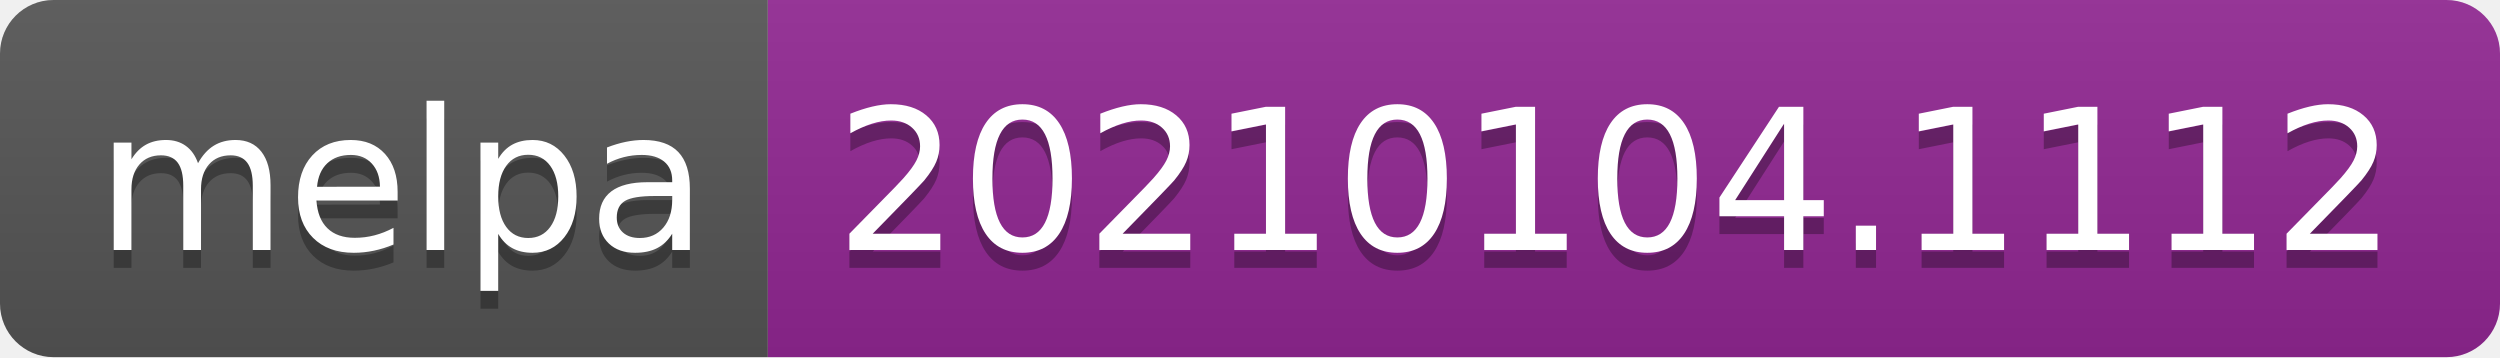
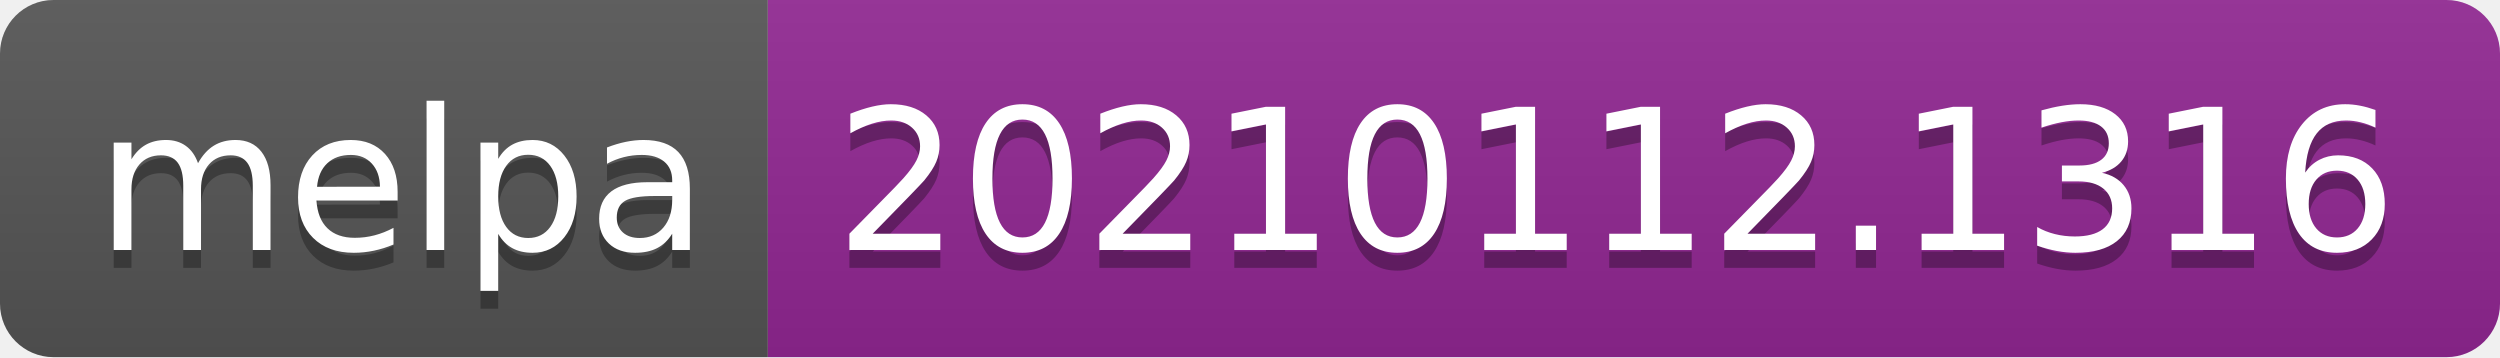
- <svg xmlns="http://www.w3.org/2000/svg" width="140" height="20" role="img" aria-label="melpa: 20210104.1112">
+ <svg xmlns="http://www.w3.org/2000/svg" width="140" height="20" role="img" aria-label="melpa: 20210112.1316">
  <linearGradient id="s" x2="0" y2="100%">
    <stop offset="0" stop-color="#bbb" stop-opacity=".1" />
    <stop offset="1" stop-opacity=".1" />
  </linearGradient>
  <clipPath id="r">
    <rect width="140" height="20" rx="3" fill="#fff" />
  </clipPath>
  <g clip-path="url(#r)">
    <rect width="43" height="20" fill="#555" />
    <rect x="43" width="97" height="20" fill="#922793" />
    <rect width="140" height="20" fill="url(#s)" />
  </g>
  <g fill="#fff" text-anchor="middle" font-family="Verdana,Geneva,DejaVu Sans,sans-serif" text-rendering="geometricPrecision" font-size="110">
    <text aria-hidden="true" x="225" y="150" fill="#010101" fill-opacity=".3" transform="scale(.1)" textLength="330">melpa</text>
    <text x="225" y="140" transform="scale(.1)" fill="#fff" textLength="330">melpa</text>
-     <text aria-hidden="true" x="905" y="150" fill="#010101" fill-opacity=".3" transform="scale(.1)" textLength="870">20210104.1112</text>
-     <text x="905" y="140" transform="scale(.1)" fill="#fff" textLength="870">20210104.1112</text>
+     <text aria-hidden="true" x="905" y="150" fill="#010101" fill-opacity=".3" transform="scale(.1)" textLength="870">20210112.1316</text>
+     <text x="905" y="140" transform="scale(.1)" fill="#fff" textLength="870">20210112.1316</text>
  </g>
</svg>
